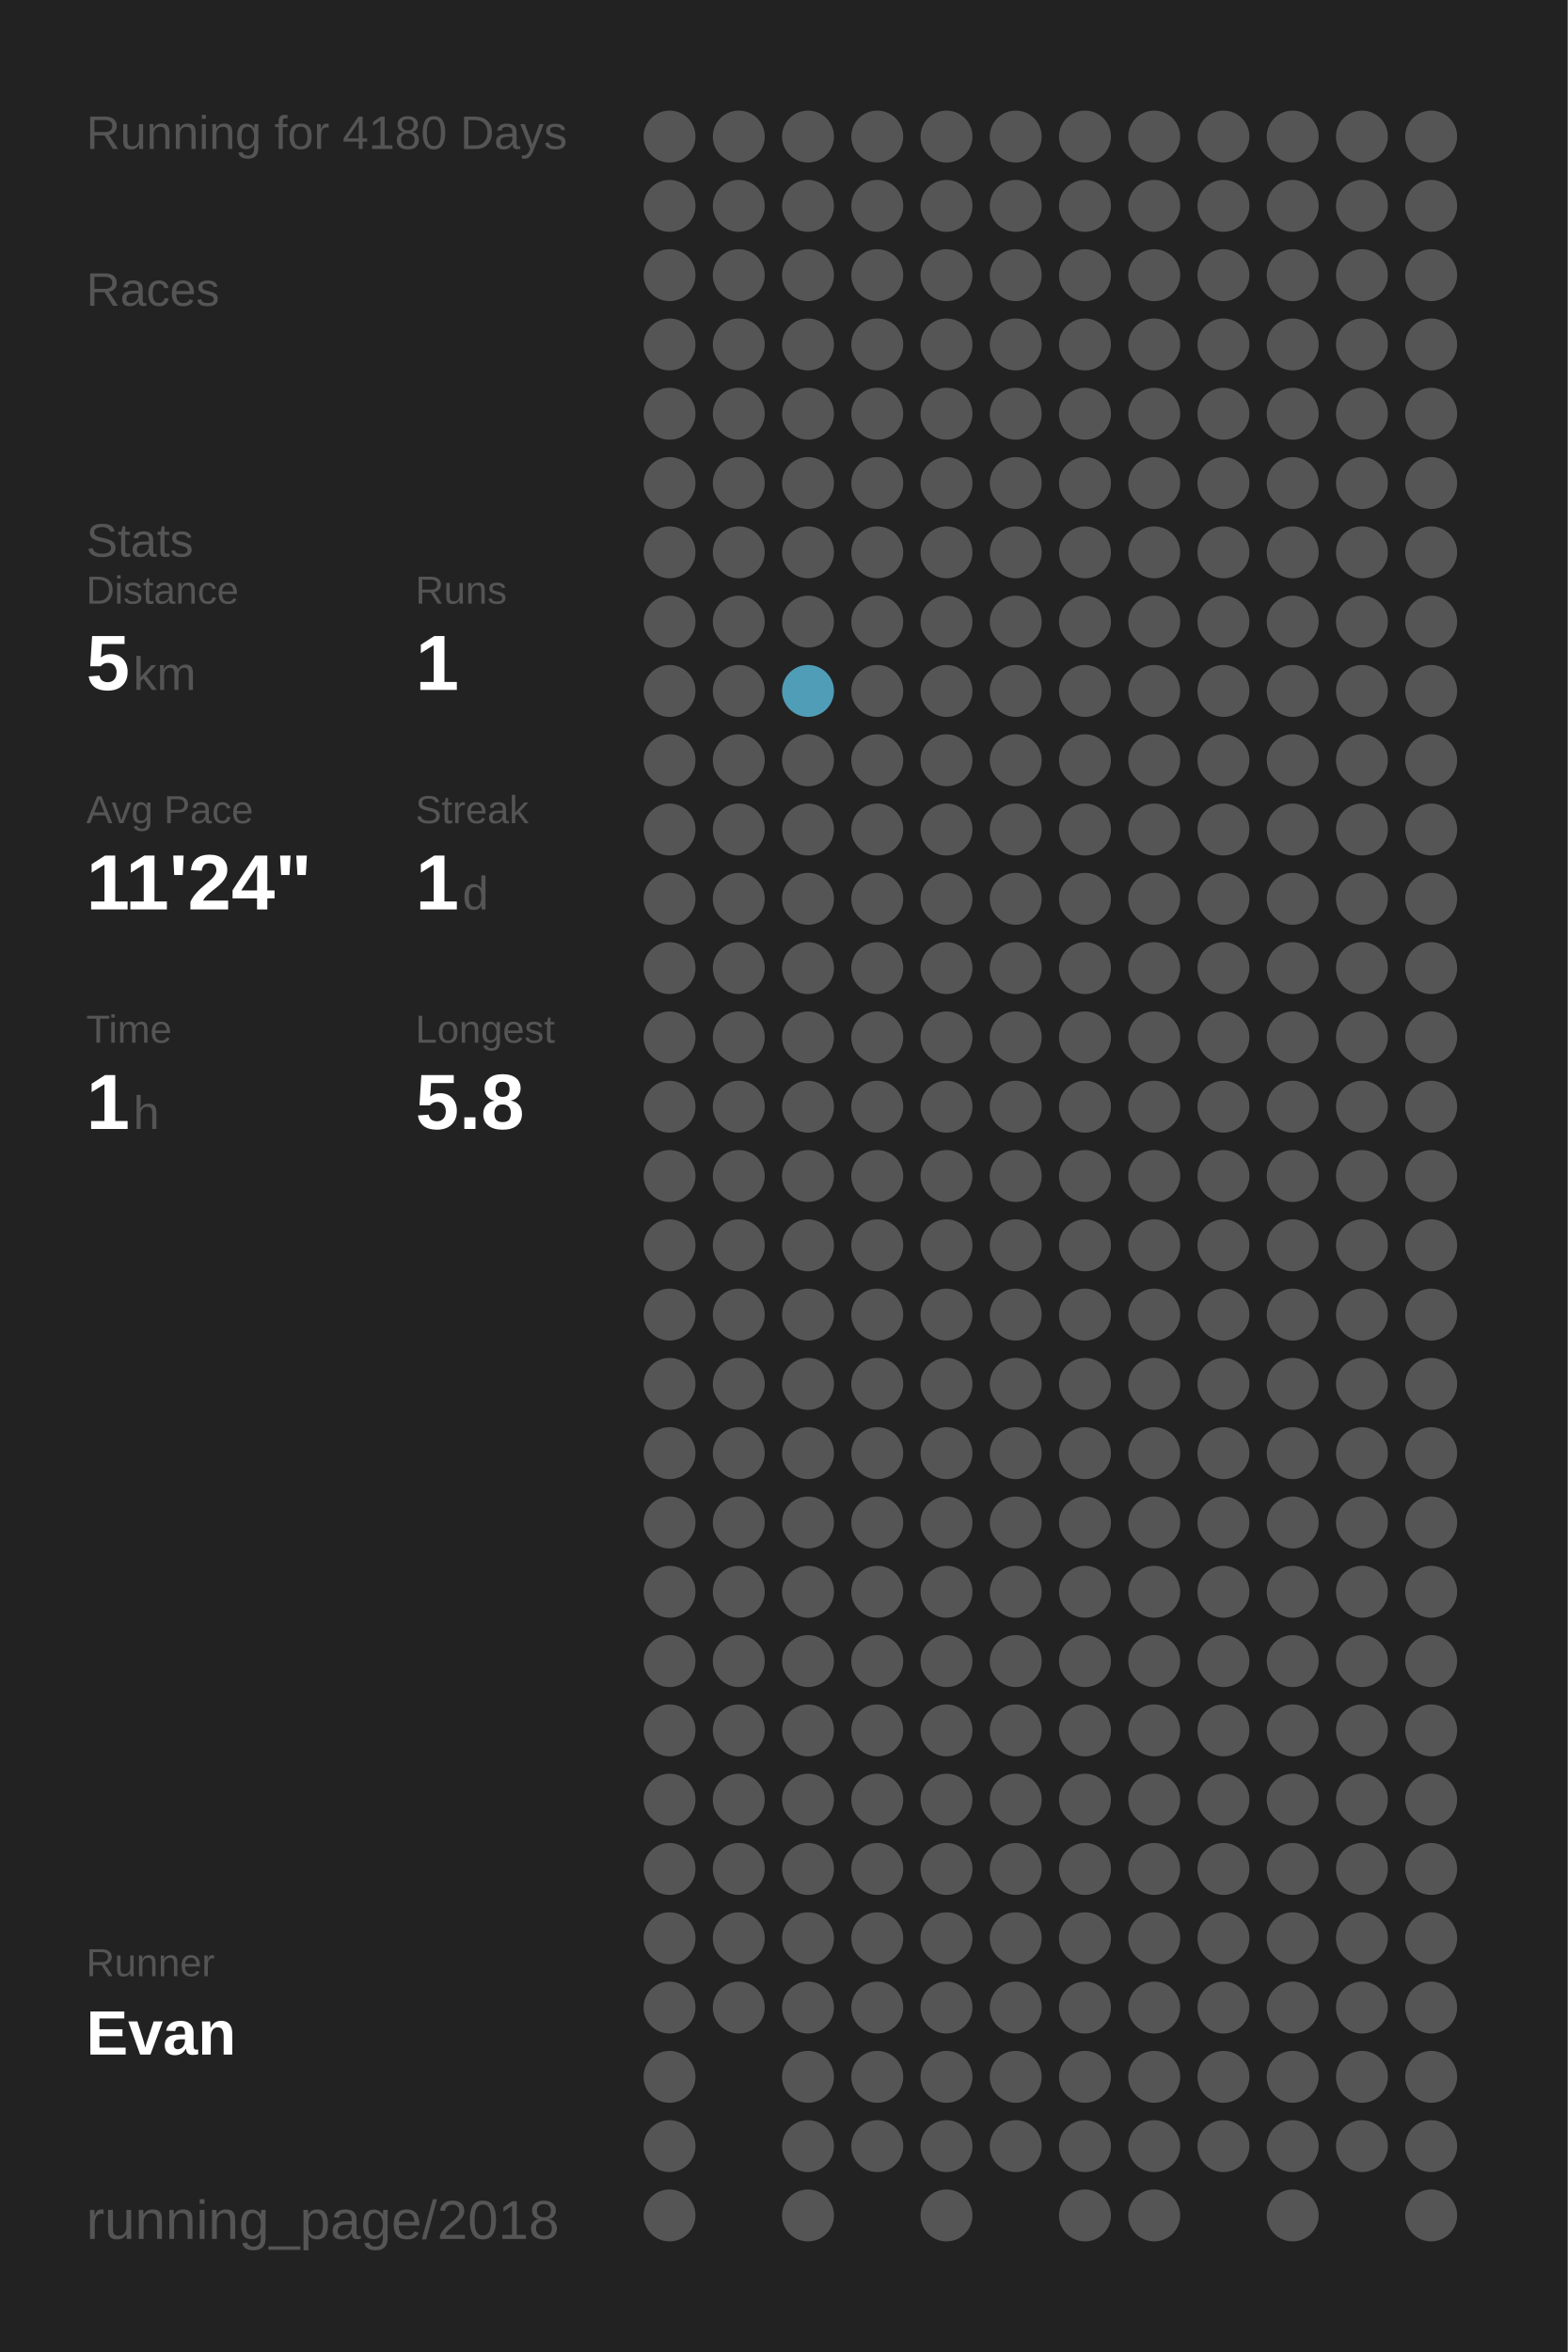
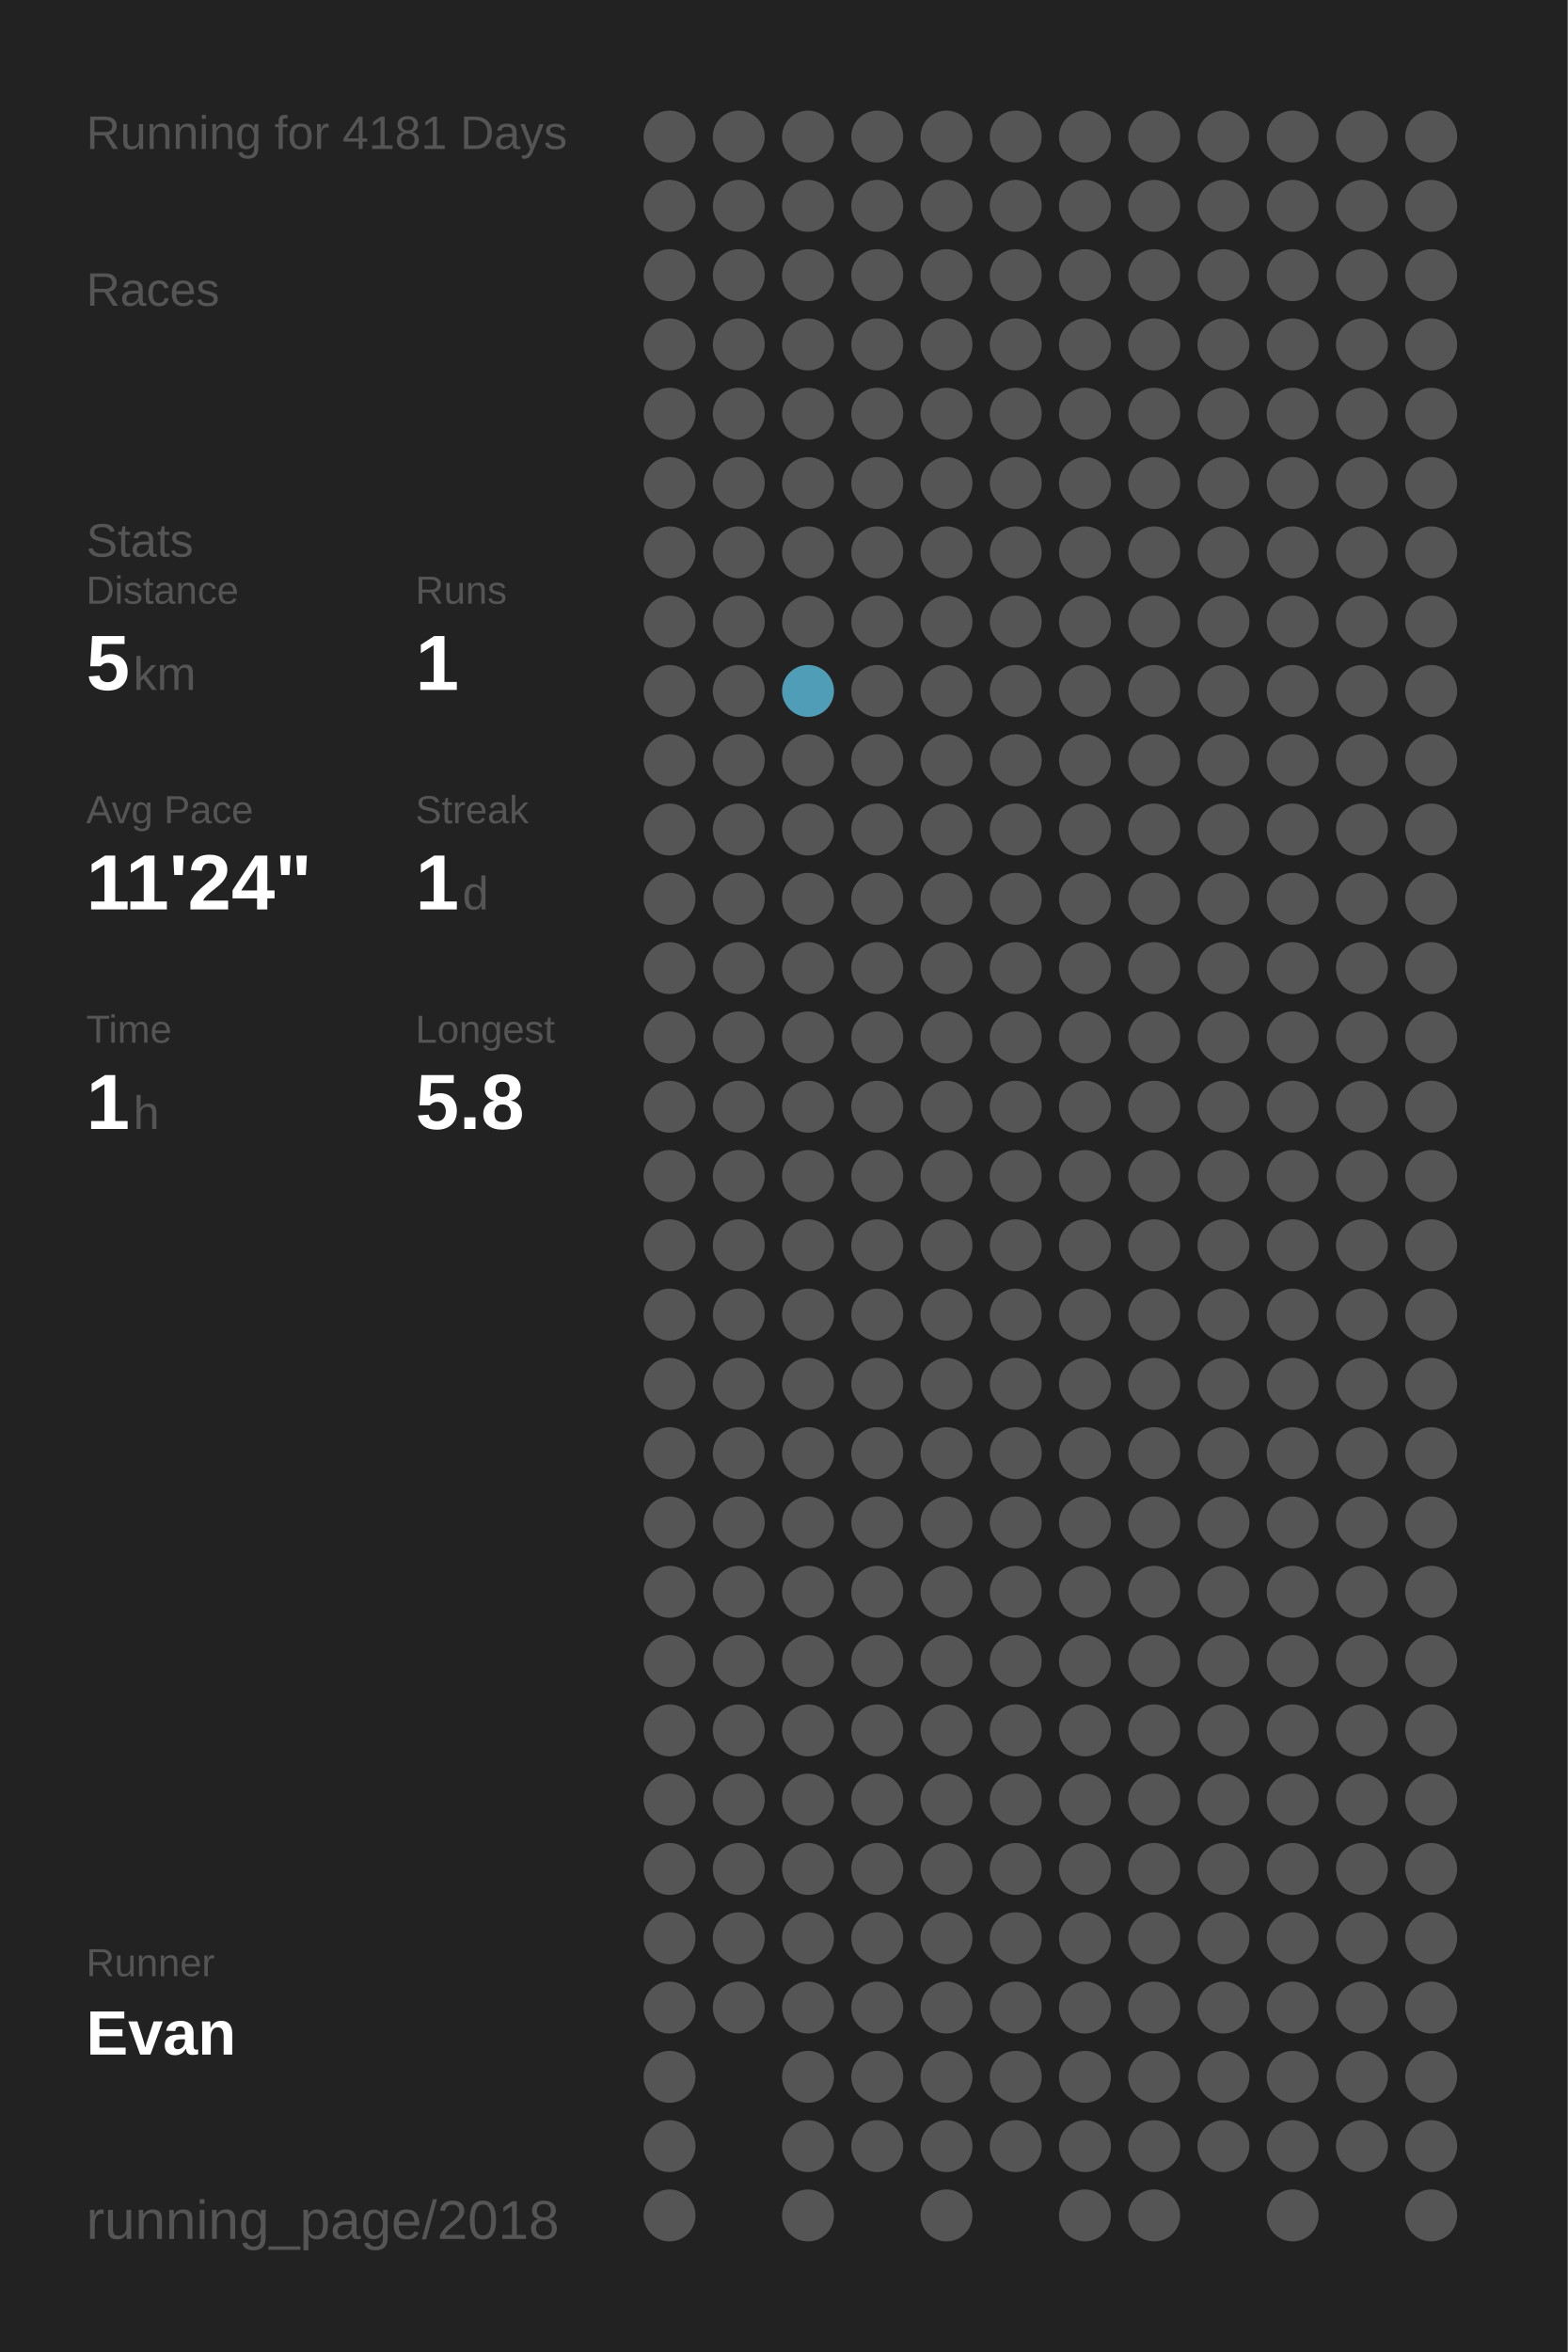
<svg xmlns="http://www.w3.org/2000/svg" baseProfile="full" height="300mm" version="1.1" viewBox="0,0,200,300" width="200mm">
  <defs />
  <rect fill="#222222" height="300" width="200" x="0" y="0" />
-   <text fill="#555555" style="font-size:6px; font-family:Arial;" x="11" y="19">Running for 4180 Days</text>
+   <text fill="#555555" style="font-size:6px; font-family:Arial;" x="11" y="19">Running for 4181 Days</text>
  <text fill="#555555" style="font-size:6px; font-family:Arial;" x="11" y="39">Races</text>
  <text fill="#555555" style="font-size:6px; font-family:Arial;" x="11" y="71">Stats</text>
  <text fill="#555555" style="font-size:5px; font-family:Arial;" x="11" y="77">Distance</text>
  <text fill="#FFFFFF" style="font-size:10px; font-family:Arial; font-weight:bold;" x="11" y="88">5</text>
  <text fill="#555555" style="font-size:6px; font-family:Arial;" x="17" y="88">km</text>
  <text fill="#555555" style="font-size:5px; font-family:Arial;" x="53" y="77">Runs</text>
  <text fill="#FFFFFF" style="font-size:10px; font-family:Arial; font-weight:bold;" x="53" y="88">1</text>
  <text fill="#555555" style="font-size:5px; font-family:Arial;" x="11" y="105">Avg Pace</text>
  <text fill="#FFFFFF" style="font-size:10px; font-family:Arial; font-weight:bold;" x="11" y="116">11'24"</text>
  <text fill="#555555" style="font-size:5px; font-family:Arial;" x="53" y="105">Streak</text>
  <text fill="#FFFFFF" style="font-size:10px; font-family:Arial; font-weight:bold;" x="53" y="116">1</text>
  <text fill="#555555" style="font-size:6px; font-family:Arial;" x="59" y="116">d</text>
  <text fill="#555555" style="font-size:5px; font-family:Arial;" x="11" y="133">Time</text>
  <text fill="#FFFFFF" style="font-size:10px; font-family:Arial; font-weight:bold;" x="11" y="144">1</text>
  <text fill="#555555" style="font-size:6px; font-family:Arial;" x="17" y="144">h</text>
  <text fill="#555555" style="font-size:5px; font-family:Arial;" x="53" y="133">Longest</text>
  <text fill="#FFFFFF" style="font-size:10px; font-family:Arial; font-weight:bold;" x="53" y="144">5.8</text>
  <text fill="#555555" style="font-size:5px; font-family:Arial;" x="11" y="252.065">Runner</text>
  <text fill="#FFFFFF" style="font-size:8px; font-family:Arial; font-weight:bold;" x="11" y="262.065">Evan</text>
  <text fill="#555555" style="font-size:7px; font-family:Arial;" x="11" y="285.581">running_page/2018</text>
  <circle cx="85.417" cy="17.419" fill="#555555" r="3.312" />
  <circle cx="85.417" cy="26.258" fill="#555555" r="3.312" />
  <circle cx="85.417" cy="35.097" fill="#555555" r="3.312" />
  <circle cx="85.417" cy="43.935" fill="#555555" r="3.312" />
  <circle cx="85.417" cy="52.774" fill="#555555" r="3.312" />
  <circle cx="85.417" cy="61.613" fill="#555555" r="3.312" />
  <circle cx="85.417" cy="70.452" fill="#555555" r="3.312" />
  <circle cx="85.417" cy="79.29" fill="#555555" r="3.312" />
  <circle cx="85.417" cy="88.129" fill="#555555" r="3.312" />
  <circle cx="85.417" cy="96.968" fill="#555555" r="3.312" />
  <circle cx="85.417" cy="105.806" fill="#555555" r="3.312" />
  <circle cx="85.417" cy="114.645" fill="#555555" r="3.312" />
  <circle cx="85.417" cy="123.484" fill="#555555" r="3.312" />
  <circle cx="85.417" cy="132.323" fill="#555555" r="3.312" />
  <circle cx="85.417" cy="141.161" fill="#555555" r="3.312" />
  <circle cx="85.417" cy="150" fill="#555555" r="3.312" />
  <circle cx="85.417" cy="158.839" fill="#555555" r="3.312" />
  <circle cx="85.417" cy="167.677" fill="#555555" r="3.312" />
  <circle cx="85.417" cy="176.516" fill="#555555" r="3.312" />
  <circle cx="85.417" cy="185.355" fill="#555555" r="3.312" />
  <circle cx="85.417" cy="194.194" fill="#555555" r="3.312" />
  <circle cx="85.417" cy="203.032" fill="#555555" r="3.312" />
  <circle cx="85.417" cy="211.871" fill="#555555" r="3.312" />
  <circle cx="85.417" cy="220.71" fill="#555555" r="3.312" />
  <circle cx="85.417" cy="229.548" fill="#555555" r="3.312" />
  <circle cx="85.417" cy="238.387" fill="#555555" r="3.312" />
  <circle cx="85.417" cy="247.226" fill="#555555" r="3.312" />
  <circle cx="85.417" cy="256.065" fill="#555555" r="3.312" />
  <circle cx="85.417" cy="264.903" fill="#555555" r="3.312" />
  <circle cx="85.417" cy="273.742" fill="#555555" r="3.312" />
  <circle cx="85.417" cy="282.581" fill="#555555" r="3.312" />
  <circle cx="94.25" cy="17.419" fill="#555555" r="3.312" />
  <circle cx="94.25" cy="26.258" fill="#555555" r="3.312" />
  <circle cx="94.25" cy="35.097" fill="#555555" r="3.312" />
  <circle cx="94.25" cy="43.935" fill="#555555" r="3.312" />
  <circle cx="94.25" cy="52.774" fill="#555555" r="3.312" />
  <circle cx="94.25" cy="61.613" fill="#555555" r="3.312" />
  <circle cx="94.25" cy="70.452" fill="#555555" r="3.312" />
  <circle cx="94.25" cy="79.29" fill="#555555" r="3.312" />
  <circle cx="94.25" cy="88.129" fill="#555555" r="3.312" />
  <circle cx="94.25" cy="96.968" fill="#555555" r="3.312" />
  <circle cx="94.25" cy="105.806" fill="#555555" r="3.312" />
  <circle cx="94.25" cy="114.645" fill="#555555" r="3.312" />
  <circle cx="94.25" cy="123.484" fill="#555555" r="3.312" />
  <circle cx="94.25" cy="132.323" fill="#555555" r="3.312" />
  <circle cx="94.25" cy="141.161" fill="#555555" r="3.312" />
  <circle cx="94.25" cy="150" fill="#555555" r="3.312" />
  <circle cx="94.25" cy="158.839" fill="#555555" r="3.312" />
  <circle cx="94.25" cy="167.677" fill="#555555" r="3.312" />
  <circle cx="94.25" cy="176.516" fill="#555555" r="3.312" />
  <circle cx="94.25" cy="185.355" fill="#555555" r="3.312" />
  <circle cx="94.25" cy="194.194" fill="#555555" r="3.312" />
  <circle cx="94.25" cy="203.032" fill="#555555" r="3.312" />
  <circle cx="94.25" cy="211.871" fill="#555555" r="3.312" />
  <circle cx="94.25" cy="220.71" fill="#555555" r="3.312" />
  <circle cx="94.25" cy="229.548" fill="#555555" r="3.312" />
  <circle cx="94.25" cy="238.387" fill="#555555" r="3.312" />
  <circle cx="94.25" cy="247.226" fill="#555555" r="3.312" />
  <circle cx="94.25" cy="256.065" fill="#555555" r="3.312" />
  <circle cx="103.083" cy="17.419" fill="#555555" r="3.312" />
  <circle cx="103.083" cy="26.258" fill="#555555" r="3.312" />
  <circle cx="103.083" cy="35.097" fill="#555555" r="3.312" />
  <circle cx="103.083" cy="43.935" fill="#555555" r="3.312" />
  <circle cx="103.083" cy="52.774" fill="#555555" r="3.312" />
  <circle cx="103.083" cy="61.613" fill="#555555" r="3.312" />
  <circle cx="103.083" cy="70.452" fill="#555555" r="3.312" />
  <circle cx="103.083" cy="79.29" fill="#555555" r="3.312" />
  <circle cx="103.083" cy="88.129" fill="#509db7" r="3.312" />
  <circle cx="103.083" cy="96.968" fill="#555555" r="3.312" />
  <circle cx="103.083" cy="105.806" fill="#555555" r="3.312" />
  <circle cx="103.083" cy="114.645" fill="#555555" r="3.312" />
  <circle cx="103.083" cy="123.484" fill="#555555" r="3.312" />
  <circle cx="103.083" cy="132.323" fill="#555555" r="3.312" />
  <circle cx="103.083" cy="141.161" fill="#555555" r="3.312" />
  <circle cx="103.083" cy="150" fill="#555555" r="3.312" />
  <circle cx="103.083" cy="158.839" fill="#555555" r="3.312" />
  <circle cx="103.083" cy="167.677" fill="#555555" r="3.312" />
  <circle cx="103.083" cy="176.516" fill="#555555" r="3.312" />
  <circle cx="103.083" cy="185.355" fill="#555555" r="3.312" />
  <circle cx="103.083" cy="194.194" fill="#555555" r="3.312" />
  <circle cx="103.083" cy="203.032" fill="#555555" r="3.312" />
  <circle cx="103.083" cy="211.871" fill="#555555" r="3.312" />
  <circle cx="103.083" cy="220.71" fill="#555555" r="3.312" />
  <circle cx="103.083" cy="229.548" fill="#555555" r="3.312" />
  <circle cx="103.083" cy="238.387" fill="#555555" r="3.312" />
  <circle cx="103.083" cy="247.226" fill="#555555" r="3.312" />
  <circle cx="103.083" cy="256.065" fill="#555555" r="3.312" />
  <circle cx="103.083" cy="264.903" fill="#555555" r="3.312" />
  <circle cx="103.083" cy="273.742" fill="#555555" r="3.312" />
  <circle cx="103.083" cy="282.581" fill="#555555" r="3.312" />
  <circle cx="111.917" cy="17.419" fill="#555555" r="3.312" />
  <circle cx="111.917" cy="26.258" fill="#555555" r="3.312" />
  <circle cx="111.917" cy="35.097" fill="#555555" r="3.312" />
  <circle cx="111.917" cy="43.935" fill="#555555" r="3.312" />
  <circle cx="111.917" cy="52.774" fill="#555555" r="3.312" />
  <circle cx="111.917" cy="61.613" fill="#555555" r="3.312" />
  <circle cx="111.917" cy="70.452" fill="#555555" r="3.312" />
  <circle cx="111.917" cy="79.29" fill="#555555" r="3.312" />
  <circle cx="111.917" cy="88.129" fill="#555555" r="3.312" />
  <circle cx="111.917" cy="96.968" fill="#555555" r="3.312" />
  <circle cx="111.917" cy="105.806" fill="#555555" r="3.312" />
  <circle cx="111.917" cy="114.645" fill="#555555" r="3.312" />
  <circle cx="111.917" cy="123.484" fill="#555555" r="3.312" />
  <circle cx="111.917" cy="132.323" fill="#555555" r="3.312" />
  <circle cx="111.917" cy="141.161" fill="#555555" r="3.312" />
  <circle cx="111.917" cy="150" fill="#555555" r="3.312" />
  <circle cx="111.917" cy="158.839" fill="#555555" r="3.312" />
  <circle cx="111.917" cy="167.677" fill="#555555" r="3.312" />
  <circle cx="111.917" cy="176.516" fill="#555555" r="3.312" />
  <circle cx="111.917" cy="185.355" fill="#555555" r="3.312" />
  <circle cx="111.917" cy="194.194" fill="#555555" r="3.312" />
  <circle cx="111.917" cy="203.032" fill="#555555" r="3.312" />
  <circle cx="111.917" cy="211.871" fill="#555555" r="3.312" />
  <circle cx="111.917" cy="220.71" fill="#555555" r="3.312" />
  <circle cx="111.917" cy="229.548" fill="#555555" r="3.312" />
  <circle cx="111.917" cy="238.387" fill="#555555" r="3.312" />
  <circle cx="111.917" cy="247.226" fill="#555555" r="3.312" />
  <circle cx="111.917" cy="256.065" fill="#555555" r="3.312" />
  <circle cx="111.917" cy="264.903" fill="#555555" r="3.312" />
  <circle cx="111.917" cy="273.742" fill="#555555" r="3.312" />
  <circle cx="120.75" cy="17.419" fill="#555555" r="3.312" />
  <circle cx="120.75" cy="26.258" fill="#555555" r="3.312" />
  <circle cx="120.75" cy="35.097" fill="#555555" r="3.312" />
  <circle cx="120.75" cy="43.935" fill="#555555" r="3.312" />
  <circle cx="120.75" cy="52.774" fill="#555555" r="3.312" />
  <circle cx="120.75" cy="61.613" fill="#555555" r="3.312" />
  <circle cx="120.75" cy="70.452" fill="#555555" r="3.312" />
  <circle cx="120.75" cy="79.29" fill="#555555" r="3.312" />
  <circle cx="120.75" cy="88.129" fill="#555555" r="3.312" />
  <circle cx="120.75" cy="96.968" fill="#555555" r="3.312" />
  <circle cx="120.75" cy="105.806" fill="#555555" r="3.312" />
  <circle cx="120.75" cy="114.645" fill="#555555" r="3.312" />
  <circle cx="120.75" cy="123.484" fill="#555555" r="3.312" />
  <circle cx="120.75" cy="132.323" fill="#555555" r="3.312" />
  <circle cx="120.75" cy="141.161" fill="#555555" r="3.312" />
  <circle cx="120.75" cy="150" fill="#555555" r="3.312" />
  <circle cx="120.75" cy="158.839" fill="#555555" r="3.312" />
  <circle cx="120.75" cy="167.677" fill="#555555" r="3.312" />
  <circle cx="120.75" cy="176.516" fill="#555555" r="3.312" />
  <circle cx="120.75" cy="185.355" fill="#555555" r="3.312" />
  <circle cx="120.75" cy="194.194" fill="#555555" r="3.312" />
  <circle cx="120.75" cy="203.032" fill="#555555" r="3.312" />
  <circle cx="120.75" cy="211.871" fill="#555555" r="3.312" />
  <circle cx="120.75" cy="220.71" fill="#555555" r="3.312" />
  <circle cx="120.75" cy="229.548" fill="#555555" r="3.312" />
  <circle cx="120.75" cy="238.387" fill="#555555" r="3.312" />
  <circle cx="120.75" cy="247.226" fill="#555555" r="3.312" />
  <circle cx="120.75" cy="256.065" fill="#555555" r="3.312" />
  <circle cx="120.75" cy="264.903" fill="#555555" r="3.312" />
  <circle cx="120.75" cy="273.742" fill="#555555" r="3.312" />
  <circle cx="120.75" cy="282.581" fill="#555555" r="3.312" />
  <circle cx="129.583" cy="17.419" fill="#555555" r="3.312" />
  <circle cx="129.583" cy="26.258" fill="#555555" r="3.312" />
  <circle cx="129.583" cy="35.097" fill="#555555" r="3.312" />
  <circle cx="129.583" cy="43.935" fill="#555555" r="3.312" />
  <circle cx="129.583" cy="52.774" fill="#555555" r="3.312" />
  <circle cx="129.583" cy="61.613" fill="#555555" r="3.312" />
  <circle cx="129.583" cy="70.452" fill="#555555" r="3.312" />
  <circle cx="129.583" cy="79.29" fill="#555555" r="3.312" />
  <circle cx="129.583" cy="88.129" fill="#555555" r="3.312" />
  <circle cx="129.583" cy="96.968" fill="#555555" r="3.312" />
  <circle cx="129.583" cy="105.806" fill="#555555" r="3.312" />
  <circle cx="129.583" cy="114.645" fill="#555555" r="3.312" />
  <circle cx="129.583" cy="123.484" fill="#555555" r="3.312" />
  <circle cx="129.583" cy="132.323" fill="#555555" r="3.312" />
  <circle cx="129.583" cy="141.161" fill="#555555" r="3.312" />
  <circle cx="129.583" cy="150" fill="#555555" r="3.312" />
  <circle cx="129.583" cy="158.839" fill="#555555" r="3.312" />
  <circle cx="129.583" cy="167.677" fill="#555555" r="3.312" />
  <circle cx="129.583" cy="176.516" fill="#555555" r="3.312" />
  <circle cx="129.583" cy="185.355" fill="#555555" r="3.312" />
  <circle cx="129.583" cy="194.194" fill="#555555" r="3.312" />
  <circle cx="129.583" cy="203.032" fill="#555555" r="3.312" />
  <circle cx="129.583" cy="211.871" fill="#555555" r="3.312" />
  <circle cx="129.583" cy="220.71" fill="#555555" r="3.312" />
  <circle cx="129.583" cy="229.548" fill="#555555" r="3.312" />
  <circle cx="129.583" cy="238.387" fill="#555555" r="3.312" />
  <circle cx="129.583" cy="247.226" fill="#555555" r="3.312" />
  <circle cx="129.583" cy="256.065" fill="#555555" r="3.312" />
  <circle cx="129.583" cy="264.903" fill="#555555" r="3.312" />
  <circle cx="129.583" cy="273.742" fill="#555555" r="3.312" />
  <circle cx="138.417" cy="17.419" fill="#555555" r="3.312" />
  <circle cx="138.417" cy="26.258" fill="#555555" r="3.312" />
  <circle cx="138.417" cy="35.097" fill="#555555" r="3.312" />
  <circle cx="138.417" cy="43.935" fill="#555555" r="3.312" />
  <circle cx="138.417" cy="52.774" fill="#555555" r="3.312" />
  <circle cx="138.417" cy="61.613" fill="#555555" r="3.312" />
  <circle cx="138.417" cy="70.452" fill="#555555" r="3.312" />
  <circle cx="138.417" cy="79.29" fill="#555555" r="3.312" />
  <circle cx="138.417" cy="88.129" fill="#555555" r="3.312" />
  <circle cx="138.417" cy="96.968" fill="#555555" r="3.312" />
  <circle cx="138.417" cy="105.806" fill="#555555" r="3.312" />
  <circle cx="138.417" cy="114.645" fill="#555555" r="3.312" />
  <circle cx="138.417" cy="123.484" fill="#555555" r="3.312" />
  <circle cx="138.417" cy="132.323" fill="#555555" r="3.312" />
  <circle cx="138.417" cy="141.161" fill="#555555" r="3.312" />
  <circle cx="138.417" cy="150" fill="#555555" r="3.312" />
  <circle cx="138.417" cy="158.839" fill="#555555" r="3.312" />
  <circle cx="138.417" cy="167.677" fill="#555555" r="3.312" />
  <circle cx="138.417" cy="176.516" fill="#555555" r="3.312" />
  <circle cx="138.417" cy="185.355" fill="#555555" r="3.312" />
  <circle cx="138.417" cy="194.194" fill="#555555" r="3.312" />
  <circle cx="138.417" cy="203.032" fill="#555555" r="3.312" />
  <circle cx="138.417" cy="211.871" fill="#555555" r="3.312" />
  <circle cx="138.417" cy="220.71" fill="#555555" r="3.312" />
  <circle cx="138.417" cy="229.548" fill="#555555" r="3.312" />
  <circle cx="138.417" cy="238.387" fill="#555555" r="3.312" />
  <circle cx="138.417" cy="247.226" fill="#555555" r="3.312" />
  <circle cx="138.417" cy="256.065" fill="#555555" r="3.312" />
  <circle cx="138.417" cy="264.903" fill="#555555" r="3.312" />
  <circle cx="138.417" cy="273.742" fill="#555555" r="3.312" />
  <circle cx="138.417" cy="282.581" fill="#555555" r="3.312" />
  <circle cx="147.25" cy="17.419" fill="#555555" r="3.312" />
  <circle cx="147.25" cy="26.258" fill="#555555" r="3.312" />
  <circle cx="147.25" cy="35.097" fill="#555555" r="3.312" />
  <circle cx="147.25" cy="43.935" fill="#555555" r="3.312" />
  <circle cx="147.25" cy="52.774" fill="#555555" r="3.312" />
  <circle cx="147.25" cy="61.613" fill="#555555" r="3.312" />
  <circle cx="147.25" cy="70.452" fill="#555555" r="3.312" />
  <circle cx="147.25" cy="79.29" fill="#555555" r="3.312" />
  <circle cx="147.25" cy="88.129" fill="#555555" r="3.312" />
  <circle cx="147.25" cy="96.968" fill="#555555" r="3.312" />
  <circle cx="147.25" cy="105.806" fill="#555555" r="3.312" />
  <circle cx="147.25" cy="114.645" fill="#555555" r="3.312" />
  <circle cx="147.25" cy="123.484" fill="#555555" r="3.312" />
  <circle cx="147.25" cy="132.323" fill="#555555" r="3.312" />
  <circle cx="147.25" cy="141.161" fill="#555555" r="3.312" />
  <circle cx="147.25" cy="150" fill="#555555" r="3.312" />
  <circle cx="147.25" cy="158.839" fill="#555555" r="3.312" />
  <circle cx="147.25" cy="167.677" fill="#555555" r="3.312" />
  <circle cx="147.25" cy="176.516" fill="#555555" r="3.312" />
  <circle cx="147.25" cy="185.355" fill="#555555" r="3.312" />
  <circle cx="147.25" cy="194.194" fill="#555555" r="3.312" />
  <circle cx="147.25" cy="203.032" fill="#555555" r="3.312" />
  <circle cx="147.25" cy="211.871" fill="#555555" r="3.312" />
  <circle cx="147.25" cy="220.71" fill="#555555" r="3.312" />
  <circle cx="147.25" cy="229.548" fill="#555555" r="3.312" />
  <circle cx="147.25" cy="238.387" fill="#555555" r="3.312" />
  <circle cx="147.25" cy="247.226" fill="#555555" r="3.312" />
  <circle cx="147.25" cy="256.065" fill="#555555" r="3.312" />
  <circle cx="147.25" cy="264.903" fill="#555555" r="3.312" />
  <circle cx="147.25" cy="273.742" fill="#555555" r="3.312" />
  <circle cx="147.25" cy="282.581" fill="#555555" r="3.312" />
  <circle cx="156.083" cy="17.419" fill="#555555" r="3.312" />
  <circle cx="156.083" cy="26.258" fill="#555555" r="3.312" />
  <circle cx="156.083" cy="35.097" fill="#555555" r="3.312" />
  <circle cx="156.083" cy="43.935" fill="#555555" r="3.312" />
  <circle cx="156.083" cy="52.774" fill="#555555" r="3.312" />
  <circle cx="156.083" cy="61.613" fill="#555555" r="3.312" />
  <circle cx="156.083" cy="70.452" fill="#555555" r="3.312" />
  <circle cx="156.083" cy="79.29" fill="#555555" r="3.312" />
  <circle cx="156.083" cy="88.129" fill="#555555" r="3.312" />
  <circle cx="156.083" cy="96.968" fill="#555555" r="3.312" />
  <circle cx="156.083" cy="105.806" fill="#555555" r="3.312" />
  <circle cx="156.083" cy="114.645" fill="#555555" r="3.312" />
  <circle cx="156.083" cy="123.484" fill="#555555" r="3.312" />
  <circle cx="156.083" cy="132.323" fill="#555555" r="3.312" />
  <circle cx="156.083" cy="141.161" fill="#555555" r="3.312" />
  <circle cx="156.083" cy="150" fill="#555555" r="3.312" />
  <circle cx="156.083" cy="158.839" fill="#555555" r="3.312" />
  <circle cx="156.083" cy="167.677" fill="#555555" r="3.312" />
  <circle cx="156.083" cy="176.516" fill="#555555" r="3.312" />
  <circle cx="156.083" cy="185.355" fill="#555555" r="3.312" />
  <circle cx="156.083" cy="194.194" fill="#555555" r="3.312" />
  <circle cx="156.083" cy="203.032" fill="#555555" r="3.312" />
  <circle cx="156.083" cy="211.871" fill="#555555" r="3.312" />
  <circle cx="156.083" cy="220.71" fill="#555555" r="3.312" />
  <circle cx="156.083" cy="229.548" fill="#555555" r="3.312" />
  <circle cx="156.083" cy="238.387" fill="#555555" r="3.312" />
  <circle cx="156.083" cy="247.226" fill="#555555" r="3.312" />
  <circle cx="156.083" cy="256.065" fill="#555555" r="3.312" />
  <circle cx="156.083" cy="264.903" fill="#555555" r="3.312" />
  <circle cx="156.083" cy="273.742" fill="#555555" r="3.312" />
  <circle cx="164.917" cy="17.419" fill="#555555" r="3.312" />
  <circle cx="164.917" cy="26.258" fill="#555555" r="3.312" />
  <circle cx="164.917" cy="35.097" fill="#555555" r="3.312" />
  <circle cx="164.917" cy="43.935" fill="#555555" r="3.312" />
  <circle cx="164.917" cy="52.774" fill="#555555" r="3.312" />
  <circle cx="164.917" cy="61.613" fill="#555555" r="3.312" />
  <circle cx="164.917" cy="70.452" fill="#555555" r="3.312" />
  <circle cx="164.917" cy="79.29" fill="#555555" r="3.312" />
  <circle cx="164.917" cy="88.129" fill="#555555" r="3.312" />
  <circle cx="164.917" cy="96.968" fill="#555555" r="3.312" />
  <circle cx="164.917" cy="105.806" fill="#555555" r="3.312" />
  <circle cx="164.917" cy="114.645" fill="#555555" r="3.312" />
  <circle cx="164.917" cy="123.484" fill="#555555" r="3.312" />
  <circle cx="164.917" cy="132.323" fill="#555555" r="3.312" />
  <circle cx="164.917" cy="141.161" fill="#555555" r="3.312" />
  <circle cx="164.917" cy="150" fill="#555555" r="3.312" />
  <circle cx="164.917" cy="158.839" fill="#555555" r="3.312" />
  <circle cx="164.917" cy="167.677" fill="#555555" r="3.312" />
  <circle cx="164.917" cy="176.516" fill="#555555" r="3.312" />
  <circle cx="164.917" cy="185.355" fill="#555555" r="3.312" />
  <circle cx="164.917" cy="194.194" fill="#555555" r="3.312" />
  <circle cx="164.917" cy="203.032" fill="#555555" r="3.312" />
  <circle cx="164.917" cy="211.871" fill="#555555" r="3.312" />
  <circle cx="164.917" cy="220.71" fill="#555555" r="3.312" />
  <circle cx="164.917" cy="229.548" fill="#555555" r="3.312" />
  <circle cx="164.917" cy="238.387" fill="#555555" r="3.312" />
  <circle cx="164.917" cy="247.226" fill="#555555" r="3.312" />
  <circle cx="164.917" cy="256.065" fill="#555555" r="3.312" />
  <circle cx="164.917" cy="264.903" fill="#555555" r="3.312" />
  <circle cx="164.917" cy="273.742" fill="#555555" r="3.312" />
  <circle cx="164.917" cy="282.581" fill="#555555" r="3.312" />
  <circle cx="173.75" cy="17.419" fill="#555555" r="3.312" />
  <circle cx="173.75" cy="26.258" fill="#555555" r="3.312" />
  <circle cx="173.75" cy="35.097" fill="#555555" r="3.312" />
  <circle cx="173.75" cy="43.935" fill="#555555" r="3.312" />
  <circle cx="173.75" cy="52.774" fill="#555555" r="3.312" />
  <circle cx="173.75" cy="61.613" fill="#555555" r="3.312" />
  <circle cx="173.75" cy="70.452" fill="#555555" r="3.312" />
  <circle cx="173.75" cy="79.29" fill="#555555" r="3.312" />
  <circle cx="173.75" cy="88.129" fill="#555555" r="3.312" />
  <circle cx="173.75" cy="96.968" fill="#555555" r="3.312" />
  <circle cx="173.75" cy="105.806" fill="#555555" r="3.312" />
  <circle cx="173.75" cy="114.645" fill="#555555" r="3.312" />
  <circle cx="173.75" cy="123.484" fill="#555555" r="3.312" />
  <circle cx="173.75" cy="132.323" fill="#555555" r="3.312" />
  <circle cx="173.75" cy="141.161" fill="#555555" r="3.312" />
  <circle cx="173.75" cy="150" fill="#555555" r="3.312" />
  <circle cx="173.75" cy="158.839" fill="#555555" r="3.312" />
  <circle cx="173.75" cy="167.677" fill="#555555" r="3.312" />
  <circle cx="173.75" cy="176.516" fill="#555555" r="3.312" />
  <circle cx="173.75" cy="185.355" fill="#555555" r="3.312" />
  <circle cx="173.75" cy="194.194" fill="#555555" r="3.312" />
  <circle cx="173.75" cy="203.032" fill="#555555" r="3.312" />
  <circle cx="173.75" cy="211.871" fill="#555555" r="3.312" />
  <circle cx="173.75" cy="220.71" fill="#555555" r="3.312" />
  <circle cx="173.75" cy="229.548" fill="#555555" r="3.312" />
  <circle cx="173.75" cy="238.387" fill="#555555" r="3.312" />
  <circle cx="173.75" cy="247.226" fill="#555555" r="3.312" />
  <circle cx="173.75" cy="256.065" fill="#555555" r="3.312" />
  <circle cx="173.75" cy="264.903" fill="#555555" r="3.312" />
  <circle cx="173.75" cy="273.742" fill="#555555" r="3.312" />
  <circle cx="182.583" cy="17.419" fill="#555555" r="3.312" />
  <circle cx="182.583" cy="26.258" fill="#555555" r="3.312" />
  <circle cx="182.583" cy="35.097" fill="#555555" r="3.312" />
  <circle cx="182.583" cy="43.935" fill="#555555" r="3.312" />
  <circle cx="182.583" cy="52.774" fill="#555555" r="3.312" />
  <circle cx="182.583" cy="61.613" fill="#555555" r="3.312" />
  <circle cx="182.583" cy="70.452" fill="#555555" r="3.312" />
  <circle cx="182.583" cy="79.29" fill="#555555" r="3.312" />
  <circle cx="182.583" cy="88.129" fill="#555555" r="3.312" />
  <circle cx="182.583" cy="96.968" fill="#555555" r="3.312" />
  <circle cx="182.583" cy="105.806" fill="#555555" r="3.312" />
  <circle cx="182.583" cy="114.645" fill="#555555" r="3.312" />
  <circle cx="182.583" cy="123.484" fill="#555555" r="3.312" />
  <circle cx="182.583" cy="132.323" fill="#555555" r="3.312" />
  <circle cx="182.583" cy="141.161" fill="#555555" r="3.312" />
  <circle cx="182.583" cy="150" fill="#555555" r="3.312" />
  <circle cx="182.583" cy="158.839" fill="#555555" r="3.312" />
  <circle cx="182.583" cy="167.677" fill="#555555" r="3.312" />
  <circle cx="182.583" cy="176.516" fill="#555555" r="3.312" />
  <circle cx="182.583" cy="185.355" fill="#555555" r="3.312" />
  <circle cx="182.583" cy="194.194" fill="#555555" r="3.312" />
  <circle cx="182.583" cy="203.032" fill="#555555" r="3.312" />
  <circle cx="182.583" cy="211.871" fill="#555555" r="3.312" />
  <circle cx="182.583" cy="220.71" fill="#555555" r="3.312" />
  <circle cx="182.583" cy="229.548" fill="#555555" r="3.312" />
  <circle cx="182.583" cy="238.387" fill="#555555" r="3.312" />
  <circle cx="182.583" cy="247.226" fill="#555555" r="3.312" />
  <circle cx="182.583" cy="256.065" fill="#555555" r="3.312" />
  <circle cx="182.583" cy="264.903" fill="#555555" r="3.312" />
  <circle cx="182.583" cy="273.742" fill="#555555" r="3.312" />
  <circle cx="182.583" cy="282.581" fill="#555555" r="3.312" />
</svg>
